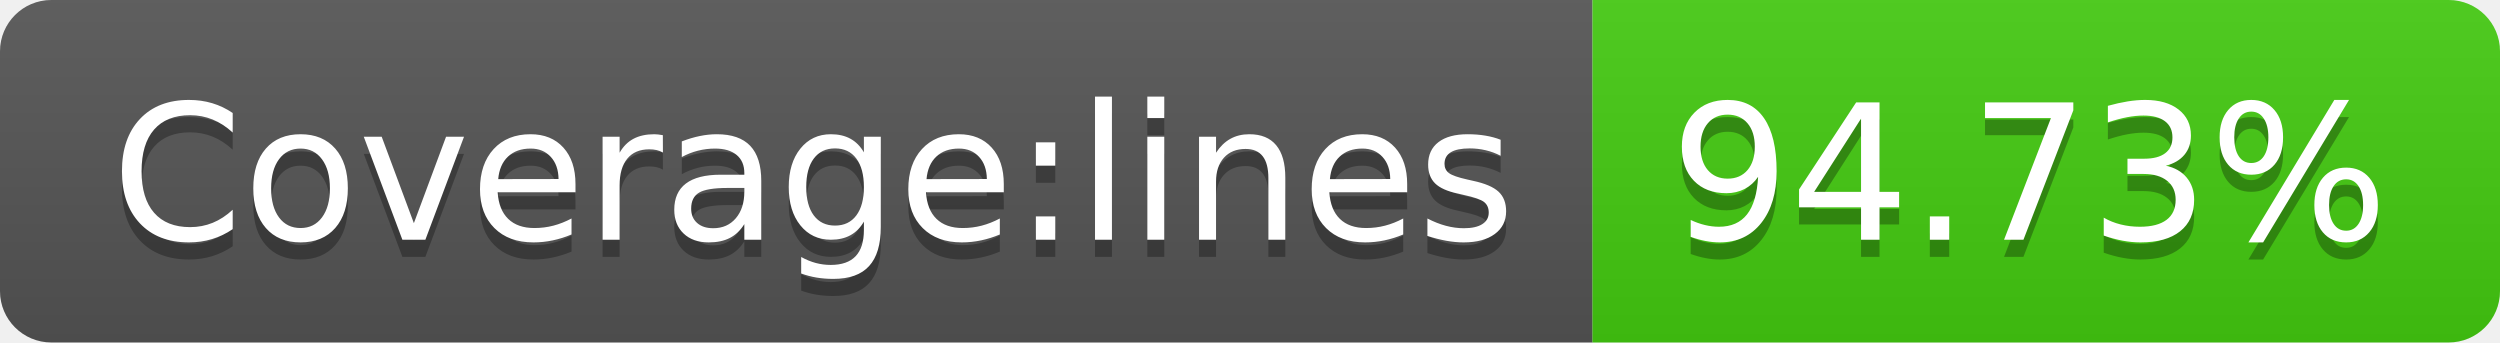
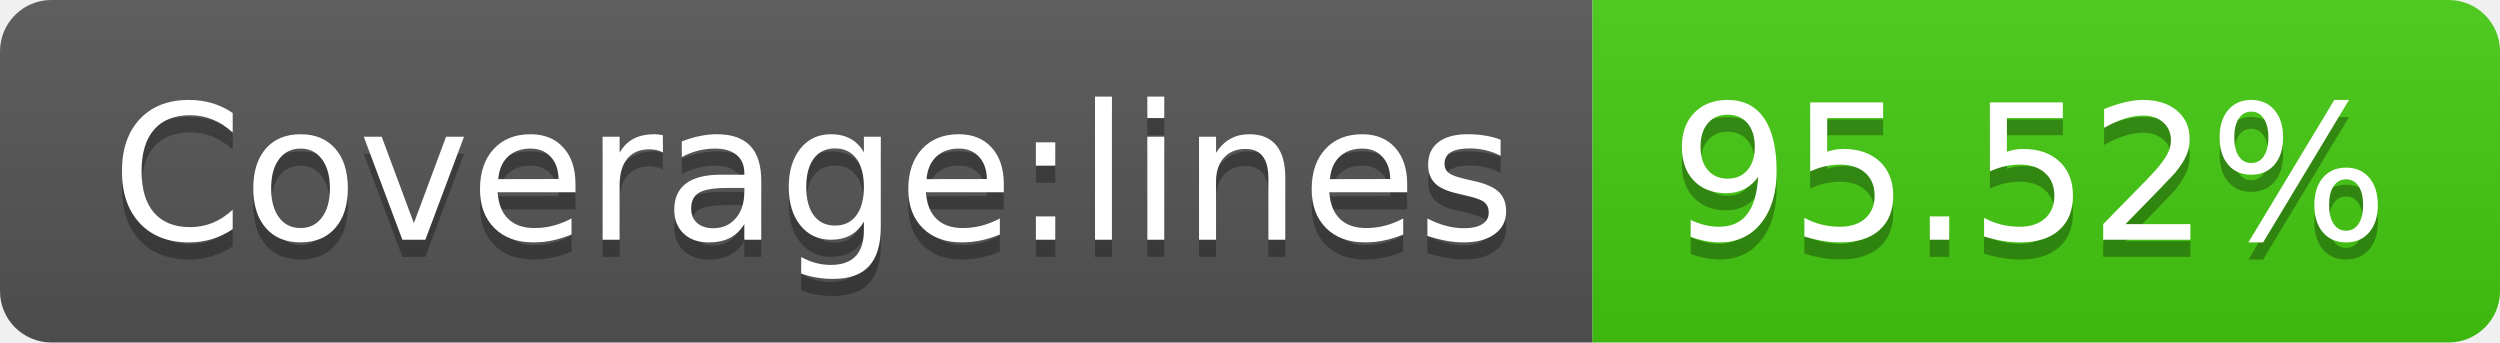
- <svg xmlns="http://www.w3.org/2000/svg" width="146" height="20" role="img" aria-label="Coverage:lines: 94.73%">
+ <svg xmlns="http://www.w3.org/2000/svg" width="146" height="20" role="img" aria-label="Coverage:lines: 95.52%">
  <linearGradient id="s" x2="0" y2="100%">
    <stop offset="0" stop-color="#bbb" stop-opacity=".1" />
    <stop offset="1" stop-opacity=".1" />
  </linearGradient>
  <clipPath id="r">
    <rect width="146" height="20" rx="3" fill="#fff" />
  </clipPath>
  <g clip-path="url(#r)">
    <rect width="93" height="20" fill="#555" />
    <rect x="93" width="53" height="20" fill="#4c1" />
    <rect width="146" height="20" fill="url(#s)" />
  </g>
  <g fill="#fff" text-anchor="middle" font-family="Verdana,Geneva,DejaVu Sans,sans-serif" text-rendering="geometricPrecision" font-size="110">
    <text aria-hidden="true" x="475" y="150" fill="#010101" fill-opacity=".3" transform="scale(.1)" textLength="830">Coverage:lines</text>
    <text x="475" y="140" transform="scale(.1)" fill="#fff" textLength="830">Coverage:lines</text>
-     <text aria-hidden="true" x="1185" y="150" fill="#010101" fill-opacity=".3" transform="scale(.1)" textLength="430">94.73%</text>
-     <text x="1185" y="140" transform="scale(.1)" fill="#fff" textLength="430">94.73%</text>
+     <text aria-hidden="true" x="1185" y="150" fill="#010101" fill-opacity=".3" transform="scale(.1)" textLength="430">95.52%</text>
+     <text x="1185" y="140" transform="scale(.1)" fill="#fff" textLength="430">95.52%</text>
  </g>
</svg>
